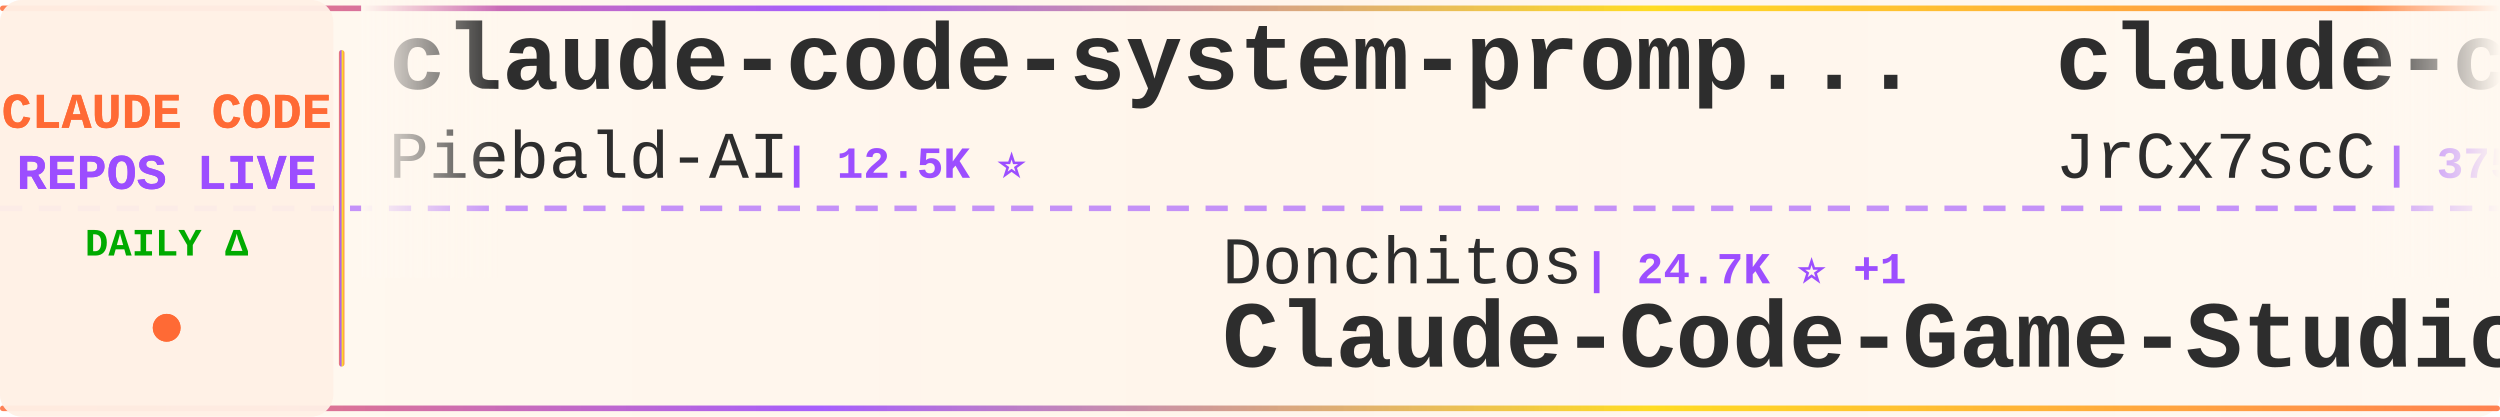
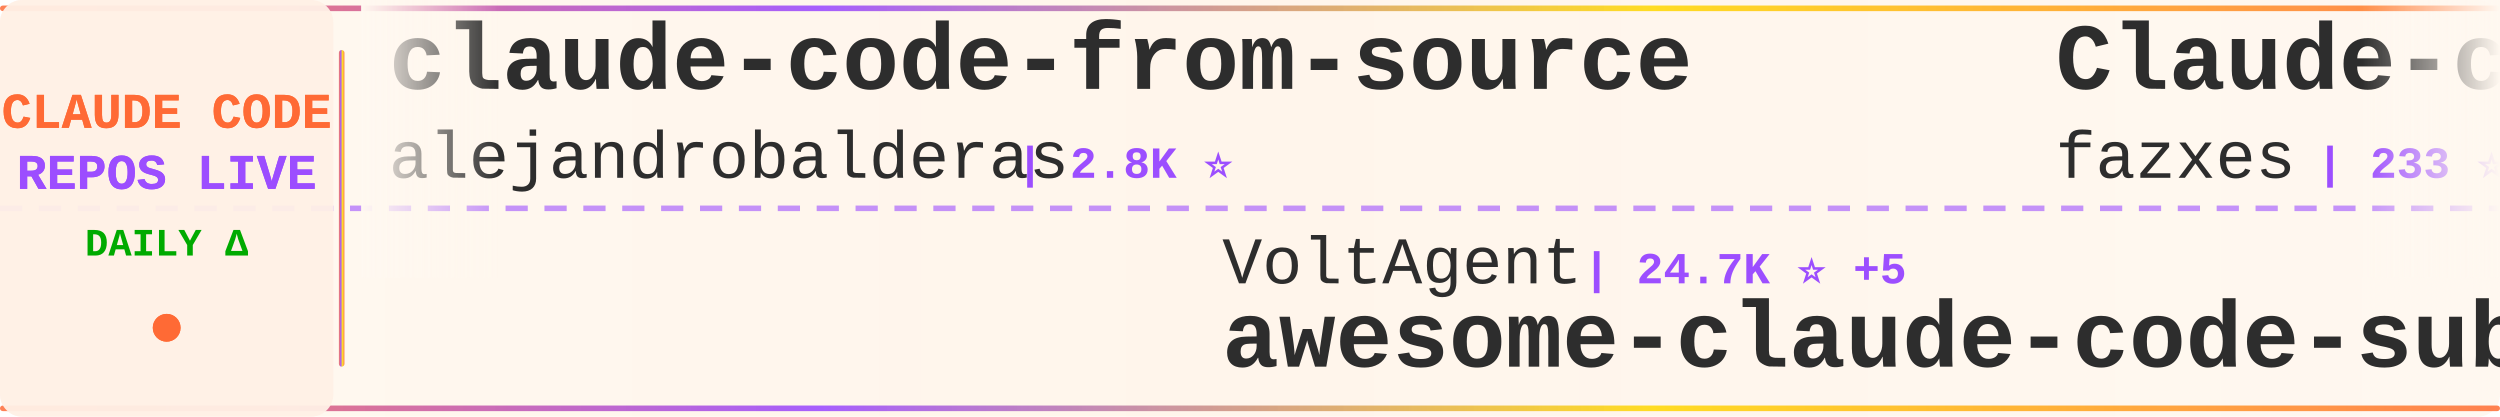
<svg xmlns="http://www.w3.org/2000/svg" width="900" height="150">
  <defs>
    <linearGradient id="tickerBg" x1="0%" y1="0%" x2="100%" y2="0%">
      <stop offset="0%" style="stop-color:#fff8f0;stop-opacity:0.98" />
      <stop offset="50%" style="stop-color:#fff5eb;stop-opacity:1" />
      <stop offset="100%" style="stop-color:#fff8f0;stop-opacity:0.98" />
    </linearGradient>
    <linearGradient id="borderGrad" x1="0%" y1="0%" x2="100%" y2="0%">
      <stop offset="0%" style="stop-color:#FF6B35;stop-opacity:0.85">
        <animate attributeName="stop-opacity" values="0.85;1;0.85" dur="2s" repeatCount="indefinite" />
      </stop>
      <stop offset="33%" style="stop-color:#9C4EFF;stop-opacity:0.9">
        <animate attributeName="stop-opacity" values="0.9;1;0.9" dur="2.2s" repeatCount="indefinite" />
      </stop>
      <stop offset="66%" style="stop-color:#FFD700;stop-opacity:0.85">
        <animate attributeName="stop-opacity" values="0.85;1;0.85" dur="1.8s" repeatCount="indefinite" />
      </stop>
      <stop offset="100%" style="stop-color:#FF6B35;stop-opacity:0.85">
        <animate attributeName="stop-opacity" values="0.85;1;0.85" dur="2s" repeatCount="indefinite" />
      </stop>
    </linearGradient>
    <filter id="textGlow">
      <feGaussianBlur stdDeviation="0.15" result="coloredBlur" />
      <feMerge>
        <feMergeNode in="coloredBlur" />
        <feMergeNode in="SourceGraphic" />
      </feMerge>
    </filter>
    <filter id="metricGlow">
      <feGaussianBlur stdDeviation="0.2" result="coloredBlur" />
      <feMerge>
        <feMergeNode in="coloredBlur" />
        <feMergeNode in="SourceGraphic" />
      </feMerge>
    </filter>
    <linearGradient id="leftFade" x1="0%" y1="0%" x2="100%" y2="0%">
      <stop offset="0%" style="stop-color:#fff8f0;stop-opacity:1" />
      <stop offset="100%" style="stop-color:#fff8f0;stop-opacity:0" />
    </linearGradient>
    <linearGradient id="rightFade" x1="0%" y1="0%" x2="100%" y2="0%">
      <stop offset="0%" style="stop-color:#fff8f0;stop-opacity:0" />
      <stop offset="100%" style="stop-color:#fff8f0;stop-opacity:1" />
    </linearGradient>
  </defs>
  <rect width="900" height="150" fill="url(#tickerBg)" rx="8" />
  <rect x="0" y="2" width="900" height="2" fill="url(#borderGrad)" rx="1" />
  <rect x="0" y="146" width="900" height="2" fill="url(#borderGrad)" rx="1" />
  <line x1="0" y1="75" x2="900" y2="75" stroke="#9C4EFF" stroke-width="2" stroke-dasharray="8 6" opacity="0.6" />
  <rect x="0" y="0" width="120" height="150" fill="#fff0e6" opacity="0.95" rx="8" />
  <text x="60" y="46" font-family="'Courier New', monospace" font-size="18" font-weight="bold" fill="#FF6B35" text-anchor="middle" filter="url(#textGlow)">
    CLAUDE CODE
  </text>
  <text x="60" y="68" font-family="'Courier New', monospace" font-size="18" font-weight="bold" fill="#9C4EFF" text-anchor="middle" filter="url(#textGlow)">
    REPOS LIVE
  </text>
  <text x="60" y="92" font-family="'Courier New', monospace" font-size="14" font-weight="bold" fill="#00aa00" text-anchor="middle">
    DAILY Δ
  </text>
  <circle cx="60" cy="118" r="5" fill="#FF6B35" filter="url(#metricGlow)">
    <animate attributeName="r" values="4;6;4" dur="1.5s" repeatCount="indefinite" />
    <animate attributeName="opacity" values="0.6;1;0.6" dur="1.5s" repeatCount="indefinite" />
  </circle>
  <rect x="122" y="18" width="2" height="114" fill="url(#borderGrad)" rx="1" />
  <clipPath id="tickerClip">
    <rect x="130" y="0" width="770" height="150" />
  </clipPath>
  <g clip-path="url(#tickerClip)">
    <g id="tickerItems">
      <animateTransform attributeName="transform" attributeType="XML" type="translate" from="0 0" to="-3000 0" dur="54s" repeatCount="indefinite" />
      <g transform="translate(0, 0)">
-         <text x="140" y="32" font-family="'Courier New', monospace" font-size="34" font-weight="bold" fill="#2d2d2d">claude-code-system-promp...</text>
-         <text x="140" y="64" font-family="'Courier New', monospace" font-size="24" font-weight="normal" fill="#2d2d2d" opacity="1.0">Piebald-AI</text>
-         <text x="282" y="64" font-family="'Courier New', monospace" font-size="16" font-weight="bold" fill="#9C4EFF"> | 12.5K ⭐</text>
+         <text x="140" y="32" font-family="'Courier New', monospace" font-size="34" font-weight="bold" fill="#2d2d2d">claude-code-from-source</text>
+         <text x="140" y="64" font-family="'Courier New', monospace" font-size="24" font-weight="normal" fill="#2d2d2d" opacity="1.0">alejandrobalderas</text>
+         <text x="366" y="64" font-family="'Courier New', monospace" font-size="16" font-weight="bold" fill="#9C4EFF"> | 2.8K ⭐</text>
      </g>
      <g transform="translate(300, 0)">
-         <text x="140" y="102" font-family="'Courier New', monospace" font-size="24" font-weight="normal" fill="#2d2d2d" opacity="1.0">Donchitos</text>
-         <text x="270" y="102" font-family="'Courier New', monospace" font-size="16" font-weight="bold" fill="#9C4EFF"> | 24.7K ⭐ +1</text>
-         <text x="140" y="132" font-family="'Courier New', monospace" font-size="34" font-weight="bold" fill="#2d2d2d">Claude-Code-Game-Studios</text>
+         <text x="140" y="102" font-family="'Courier New', monospace" font-size="24" font-weight="normal" fill="#2d2d2d" opacity="1.0">VoltAgent</text>
+         <text x="270" y="102" font-family="'Courier New', monospace" font-size="16" font-weight="bold" fill="#9C4EFF"> | 24.7K ⭐ +5</text>
+         <text x="140" y="132" font-family="'Courier New', monospace" font-size="34" font-weight="bold" fill="#2d2d2d">awesome-claude-code-suba...</text>
      </g>
      <g transform="translate(600, 0)">
-         <text x="140" y="32" font-family="'Courier New', monospace" font-size="34" font-weight="bold" fill="#2d2d2d">claude-code-source</text>
-         <text x="140" y="64" font-family="'Courier New', monospace" font-size="24" font-weight="normal" fill="#2d2d2d" opacity="1.0">JrCx7scC</text>
-         <text x="258" y="64" font-family="'Courier New', monospace" font-size="16" font-weight="bold" fill="#9C4EFF"> | 375 ⭐</text>
+         <text x="140" y="32" font-family="'Courier New', monospace" font-size="34" font-weight="bold" fill="#2d2d2d">Claude-code</text>
+         <text x="140" y="64" font-family="'Courier New', monospace" font-size="24" font-weight="normal" fill="#2d2d2d" opacity="1.0">fazxes</text>
+         <text x="234" y="64" font-family="'Courier New', monospace" font-size="16" font-weight="bold" fill="#9C4EFF"> | 233 ⭐</text>
      </g>
      <g transform="translate(900, 0)">
-         <text x="140" y="102" font-family="'Courier New', monospace" font-size="24" font-weight="normal" fill="#2d2d2d" opacity="1.0">hangsman</text>
-         <text x="258" y="102" font-family="'Courier New', monospace" font-size="16" font-weight="bold" fill="#9C4EFF"> | 791 ⭐</text>
-         <text x="140" y="132" font-family="'Courier New', monospace" font-size="34" font-weight="bold" fill="#2d2d2d">claude-code-source</text>
+         <text x="140" y="102" font-family="'Courier New', monospace" font-size="24" font-weight="normal" fill="#2d2d2d" opacity="1.0">OrcaWhisper</text>
+         <text x="294" y="102" font-family="'Courier New', monospace" font-size="16" font-weight="bold" fill="#9C4EFF"> | 91 ⭐</text>
+         <text x="140" y="132" font-family="'Courier New', monospace" font-size="34" font-weight="bold" fill="#2d2d2d">Claude-Code</text>
      </g>
      <g transform="translate(1200, 0)">
-         <text x="140" y="32" font-family="'Courier New', monospace" font-size="34" font-weight="bold" fill="#2d2d2d">Claude-Code</text>
-         <text x="140" y="64" font-family="'Courier New', monospace" font-size="24" font-weight="normal" fill="#2d2d2d" opacity="1.0">pengchengneo</text>
-         <text x="306" y="64" font-family="'Courier New', monospace" font-size="16" font-weight="bold" fill="#9C4EFF"> | 1.8K ⭐</text>
-       </g>
-       <g transform="translate(1500, 0)">
-         <text x="140" y="102" font-family="'Courier New', monospace" font-size="24" font-weight="normal" fill="#2d2d2d" opacity="1.0">zebbern</text>
-         <text x="246" y="102" font-family="'Courier New', monospace" font-size="16" font-weight="bold" fill="#9C4EFF"> | 4.6K ⭐</text>
-         <text x="140" y="132" font-family="'Courier New', monospace" font-size="34" font-weight="bold" fill="#2d2d2d">claude-code-guide</text>
-       </g>
-       <g transform="translate(1800, 0)">
        <text x="140" y="32" font-family="'Courier New', monospace" font-size="34" font-weight="bold" fill="#2d2d2d">awesome-claude-code</text>
        <text x="140" y="64" font-family="'Courier New', monospace" font-size="24" font-weight="normal" fill="#2d2d2d" opacity="1.0">jqueryscript</text>
        <text x="306" y="64" font-family="'Courier New', monospace" font-size="16" font-weight="bold" fill="#9C4EFF"> | 505 ⭐</text>
      </g>
+       <g transform="translate(1500, 0)">
+         <text x="140" y="102" font-family="'Courier New', monospace" font-size="24" font-weight="normal" fill="#2d2d2d" opacity="1.0">Njengah</text>
+         <text x="246" y="102" font-family="'Courier New', monospace" font-size="16" font-weight="bold" fill="#9C4EFF"> | 1.9K ⭐</text>
+         <text x="140" y="132" font-family="'Courier New', monospace" font-size="34" font-weight="bold" fill="#2d2d2d">claude-code-cheat-sheet</text>
+       </g>
+       <g transform="translate(1800, 0)">
+         <text x="140" y="32" font-family="'Courier New', monospace" font-size="34" font-weight="bold" fill="#2d2d2d">claude-code-hub</text>
+         <text x="140" y="64" font-family="'Courier New', monospace" font-size="24" font-weight="normal" fill="#2d2d2d" opacity="1.0">ding113</text>
+         <text x="246" y="64" font-family="'Courier New', monospace" font-size="16" font-weight="bold" fill="#9C4EFF"> | 3.3K ⭐ -1</text>
+       </g>
      <g transform="translate(2100, 0)">
-         <text x="140" y="102" font-family="'Courier New', monospace" font-size="24" font-weight="normal" fill="#2d2d2d" opacity="1.0">Maciek-roboblog</text>
-         <text x="342" y="102" font-family="'Courier New', monospace" font-size="16" font-weight="bold" fill="#9C4EFF"> | 8.7K ⭐</text>
-         <text x="140" y="132" font-family="'Courier New', monospace" font-size="34" font-weight="bold" fill="#2d2d2d">Claude-Code-Usage-Monito...</text>
+         <text x="140" y="102" font-family="'Courier New', monospace" font-size="24" font-weight="normal" fill="#2d2d2d" opacity="1.0">frankbria</text>
+         <text x="270" y="102" font-family="'Courier New', monospace" font-size="16" font-weight="bold" fill="#9C4EFF"> | 9.6K ⭐</text>
+         <text x="140" y="132" font-family="'Courier New', monospace" font-size="34" font-weight="bold" fill="#2d2d2d">ralph-claude-code</text>
      </g>
      <g transform="translate(2400, 0)">
-         <text x="140" y="32" font-family="'Courier New', monospace" font-size="34" font-weight="bold" fill="#2d2d2d">collection-claude-code-s...</text>
-         <text x="140" y="64" font-family="'Courier New', monospace" font-size="24" font-weight="normal" fill="#2d2d2d" opacity="1.0">chauncygu</text>
-         <text x="270" y="64" font-family="'Courier New', monospace" font-size="16" font-weight="bold" fill="#9C4EFF"> | 2.8K ⭐</text>
+         <text x="140" y="32" font-family="'Courier New', monospace" font-size="34" font-weight="bold" fill="#2d2d2d">awesome-claude-code-plug...</text>
+         <text x="140" y="64" font-family="'Courier New', monospace" font-size="24" font-weight="normal" fill="#2d2d2d" opacity="1.0">ccplugins</text>
+         <text x="270" y="64" font-family="'Courier New', monospace" font-size="16" font-weight="bold" fill="#9C4EFF"> | 926 ⭐</text>
      </g>
      <g transform="translate(2700, 0)">
-         <text x="140" y="102" font-family="'Courier New', monospace" font-size="24" font-weight="normal" fill="#2d2d2d" opacity="1.0">VILA-Lab</text>
-         <text x="258" y="102" font-family="'Courier New', monospace" font-size="16" font-weight="bold" fill="#9C4EFF"> | 2.1K ⭐</text>
-         <text x="140" y="132" font-family="'Courier New', monospace" font-size="34" font-weight="bold" fill="#2d2d2d">Dive-into-Claude-Code</text>
+         <text x="140" y="102" font-family="'Courier New', monospace" font-size="24" font-weight="normal" fill="#2d2d2d" opacity="1.0">lintsinghua</text>
+         <text x="294" y="102" font-family="'Courier New', monospace" font-size="16" font-weight="bold" fill="#9C4EFF"> | 4.2K ⭐</text>
+         <text x="140" y="132" font-family="'Courier New', monospace" font-size="34" font-weight="bold" fill="#2d2d2d">claude-code-book</text>
      </g>
      <g transform="translate(3000, 0)">
-         <text x="140" y="32" font-family="'Courier New', monospace" font-size="34" font-weight="bold" fill="#2d2d2d">claude-code-system-promp...</text>
-         <text x="140" y="64" font-family="'Courier New', monospace" font-size="24" font-weight="normal" fill="#2d2d2d" opacity="1.0">Piebald-AI</text>
-         <text x="282" y="64" font-family="'Courier New', monospace" font-size="16" font-weight="bold" fill="#9C4EFF"> | 12.5K ⭐</text>
+         <text x="140" y="32" font-family="'Courier New', monospace" font-size="34" font-weight="bold" fill="#2d2d2d">claude-code-from-source</text>
+         <text x="140" y="64" font-family="'Courier New', monospace" font-size="24" font-weight="normal" fill="#2d2d2d" opacity="1.0">alejandrobalderas</text>
+         <text x="366" y="64" font-family="'Courier New', monospace" font-size="16" font-weight="bold" fill="#9C4EFF"> | 2.8K ⭐</text>
      </g>
      <g transform="translate(3300, 0)">
-         <text x="140" y="102" font-family="'Courier New', monospace" font-size="24" font-weight="normal" fill="#2d2d2d" opacity="1.0">Donchitos</text>
-         <text x="270" y="102" font-family="'Courier New', monospace" font-size="16" font-weight="bold" fill="#9C4EFF"> | 24.7K ⭐ +1</text>
-         <text x="140" y="132" font-family="'Courier New', monospace" font-size="34" font-weight="bold" fill="#2d2d2d">Claude-Code-Game-Studios</text>
+         <text x="140" y="102" font-family="'Courier New', monospace" font-size="24" font-weight="normal" fill="#2d2d2d" opacity="1.0">VoltAgent</text>
+         <text x="270" y="102" font-family="'Courier New', monospace" font-size="16" font-weight="bold" fill="#9C4EFF"> | 24.7K ⭐ +5</text>
+         <text x="140" y="132" font-family="'Courier New', monospace" font-size="34" font-weight="bold" fill="#2d2d2d">awesome-claude-code-suba...</text>
      </g>
      <g transform="translate(3600, 0)">
-         <text x="140" y="32" font-family="'Courier New', monospace" font-size="34" font-weight="bold" fill="#2d2d2d">claude-code-source</text>
-         <text x="140" y="64" font-family="'Courier New', monospace" font-size="24" font-weight="normal" fill="#2d2d2d" opacity="1.0">JrCx7scC</text>
-         <text x="258" y="64" font-family="'Courier New', monospace" font-size="16" font-weight="bold" fill="#9C4EFF"> | 375 ⭐</text>
+         <text x="140" y="32" font-family="'Courier New', monospace" font-size="34" font-weight="bold" fill="#2d2d2d">Claude-code</text>
+         <text x="140" y="64" font-family="'Courier New', monospace" font-size="24" font-weight="normal" fill="#2d2d2d" opacity="1.0">fazxes</text>
+         <text x="234" y="64" font-family="'Courier New', monospace" font-size="16" font-weight="bold" fill="#9C4EFF"> | 233 ⭐</text>
      </g>
      <g transform="translate(3900, 0)">
-         <text x="140" y="102" font-family="'Courier New', monospace" font-size="24" font-weight="normal" fill="#2d2d2d" opacity="1.0">hangsman</text>
-         <text x="258" y="102" font-family="'Courier New', monospace" font-size="16" font-weight="bold" fill="#9C4EFF"> | 791 ⭐</text>
-         <text x="140" y="132" font-family="'Courier New', monospace" font-size="34" font-weight="bold" fill="#2d2d2d">claude-code-source</text>
+         <text x="140" y="102" font-family="'Courier New', monospace" font-size="24" font-weight="normal" fill="#2d2d2d" opacity="1.0">OrcaWhisper</text>
+         <text x="294" y="102" font-family="'Courier New', monospace" font-size="16" font-weight="bold" fill="#9C4EFF"> | 91 ⭐</text>
+         <text x="140" y="132" font-family="'Courier New', monospace" font-size="34" font-weight="bold" fill="#2d2d2d">Claude-Code</text>
      </g>
    </g>
  </g>
  <rect x="130" y="0" width="50" height="100" fill="url(#leftFade)" />
  <rect x="850" y="0" width="50" height="100" fill="url(#rightFade)" />
</svg>
